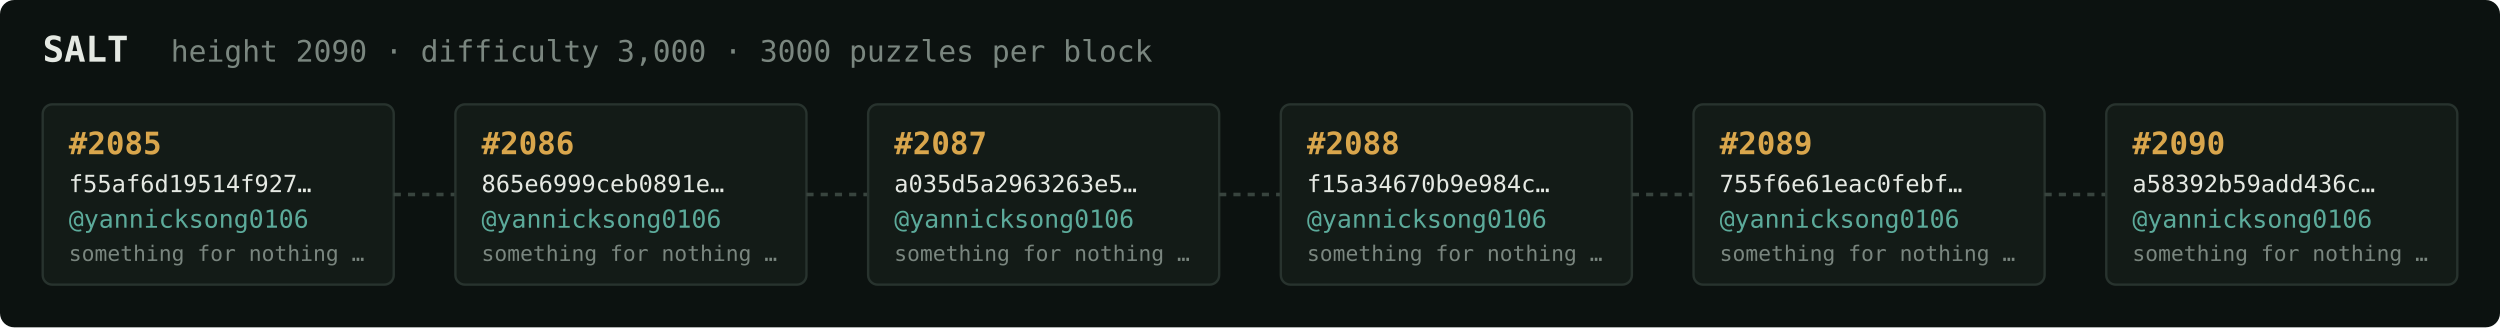
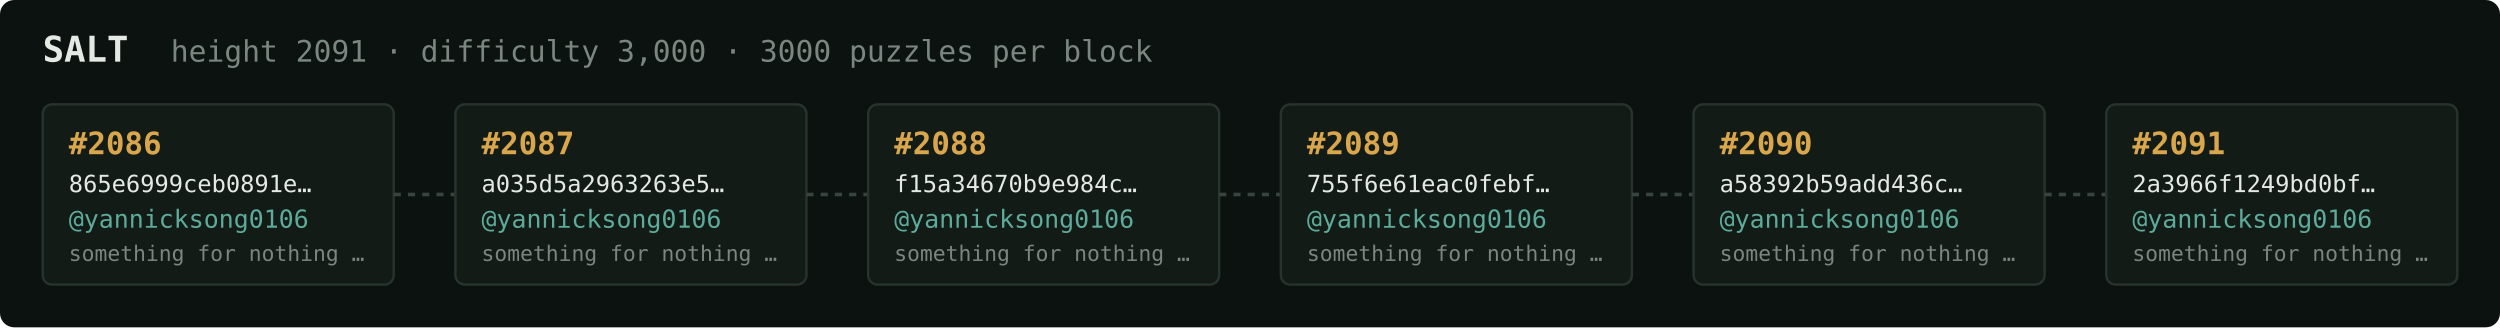
<svg xmlns="http://www.w3.org/2000/svg" width="1054" height="138" viewBox="0 0 1054 138" font-family="ui-monospace,SFMono-Regular,Menlo,monospace">
  <rect fill="#0c1210" width="1054" height="138" rx="6" />
  <text x="18" y="26" fill="#e5e9e3" font-size="15" font-weight="700">SALT</text>
-   <text x="72" y="26" fill="#7a867f" font-size="12.5">height 2090 · difficulty 3,000 · 3000 puzzles per block</text>
+   <text x="72" y="26" fill="#7a867f" font-size="12.5">height 2091 · difficulty 3,000 · 3000 puzzles per block</text>
  <rect x="18" y="44" width="148" height="76" rx="4" fill="#131b17" stroke="#28332e" stroke-width="1" />
-   <text x="29" y="65" fill="#d9a64c" font-size="13" font-weight="700">#2085</text>
-   <text x="29" y="81" fill="#e5e9e3" font-size="10">f55af6d19514f927…</text>
+   <text x="29" y="65" fill="#d9a64c" font-size="13" font-weight="700">#2086</text>
+   <text x="29" y="81" fill="#e5e9e3" font-size="10">865e6999ceb0891e…</text>
  <text x="29" y="96" fill="#5cab9b" font-size="10.5">@yannicksong0106</text>
  <text x="29" y="110" fill="#7a867f" font-size="9">something for nothing …</text>
  <line x1="166" y1="82.0" x2="192" y2="82.0" stroke="#38443e" stroke-width="1.5" stroke-dasharray="3 3" />
  <rect x="192" y="44" width="148" height="76" rx="4" fill="#131b17" stroke="#28332e" stroke-width="1" />
-   <text x="203" y="65" fill="#d9a64c" font-size="13" font-weight="700">#2086</text>
-   <text x="203" y="81" fill="#e5e9e3" font-size="10">865e6999ceb0891e…</text>
+   <text x="203" y="65" fill="#d9a64c" font-size="13" font-weight="700">#2087</text>
+   <text x="203" y="81" fill="#e5e9e3" font-size="10">a035d5a2963263e5…</text>
  <text x="203" y="96" fill="#5cab9b" font-size="10.5">@yannicksong0106</text>
  <text x="203" y="110" fill="#7a867f" font-size="9">something for nothing …</text>
  <line x1="340" y1="82.0" x2="366" y2="82.0" stroke="#38443e" stroke-width="1.5" stroke-dasharray="3 3" />
  <rect x="366" y="44" width="148" height="76" rx="4" fill="#131b17" stroke="#28332e" stroke-width="1" />
-   <text x="377" y="65" fill="#d9a64c" font-size="13" font-weight="700">#2087</text>
-   <text x="377" y="81" fill="#e5e9e3" font-size="10">a035d5a2963263e5…</text>
+   <text x="377" y="65" fill="#d9a64c" font-size="13" font-weight="700">#2088</text>
+   <text x="377" y="81" fill="#e5e9e3" font-size="10">f15a34670b9e984c…</text>
  <text x="377" y="96" fill="#5cab9b" font-size="10.5">@yannicksong0106</text>
  <text x="377" y="110" fill="#7a867f" font-size="9">something for nothing …</text>
  <line x1="514" y1="82.0" x2="540" y2="82.0" stroke="#38443e" stroke-width="1.5" stroke-dasharray="3 3" />
  <rect x="540" y="44" width="148" height="76" rx="4" fill="#131b17" stroke="#28332e" stroke-width="1" />
-   <text x="551" y="65" fill="#d9a64c" font-size="13" font-weight="700">#2088</text>
-   <text x="551" y="81" fill="#e5e9e3" font-size="10">f15a34670b9e984c…</text>
+   <text x="551" y="65" fill="#d9a64c" font-size="13" font-weight="700">#2089</text>
+   <text x="551" y="81" fill="#e5e9e3" font-size="10">755f6e61eac0febf…</text>
  <text x="551" y="96" fill="#5cab9b" font-size="10.5">@yannicksong0106</text>
  <text x="551" y="110" fill="#7a867f" font-size="9">something for nothing …</text>
  <line x1="688" y1="82.0" x2="714" y2="82.0" stroke="#38443e" stroke-width="1.5" stroke-dasharray="3 3" />
  <rect x="714" y="44" width="148" height="76" rx="4" fill="#131b17" stroke="#28332e" stroke-width="1" />
-   <text x="725" y="65" fill="#d9a64c" font-size="13" font-weight="700">#2089</text>
-   <text x="725" y="81" fill="#e5e9e3" font-size="10">755f6e61eac0febf…</text>
+   <text x="725" y="65" fill="#d9a64c" font-size="13" font-weight="700">#2090</text>
+   <text x="725" y="81" fill="#e5e9e3" font-size="10">a58392b59add436c…</text>
  <text x="725" y="96" fill="#5cab9b" font-size="10.5">@yannicksong0106</text>
  <text x="725" y="110" fill="#7a867f" font-size="9">something for nothing …</text>
  <line x1="862" y1="82.0" x2="888" y2="82.0" stroke="#38443e" stroke-width="1.5" stroke-dasharray="3 3" />
  <rect x="888" y="44" width="148" height="76" rx="4" fill="#131b17" stroke="#28332e" stroke-width="1" />
-   <text x="899" y="65" fill="#d9a64c" font-size="13" font-weight="700">#2090</text>
-   <text x="899" y="81" fill="#e5e9e3" font-size="10">a58392b59add436c…</text>
+   <text x="899" y="65" fill="#d9a64c" font-size="13" font-weight="700">#2091</text>
+   <text x="899" y="81" fill="#e5e9e3" font-size="10">2a3966f1249bd0bf…</text>
  <text x="899" y="96" fill="#5cab9b" font-size="10.5">@yannicksong0106</text>
  <text x="899" y="110" fill="#7a867f" font-size="9">something for nothing …</text>
</svg>
